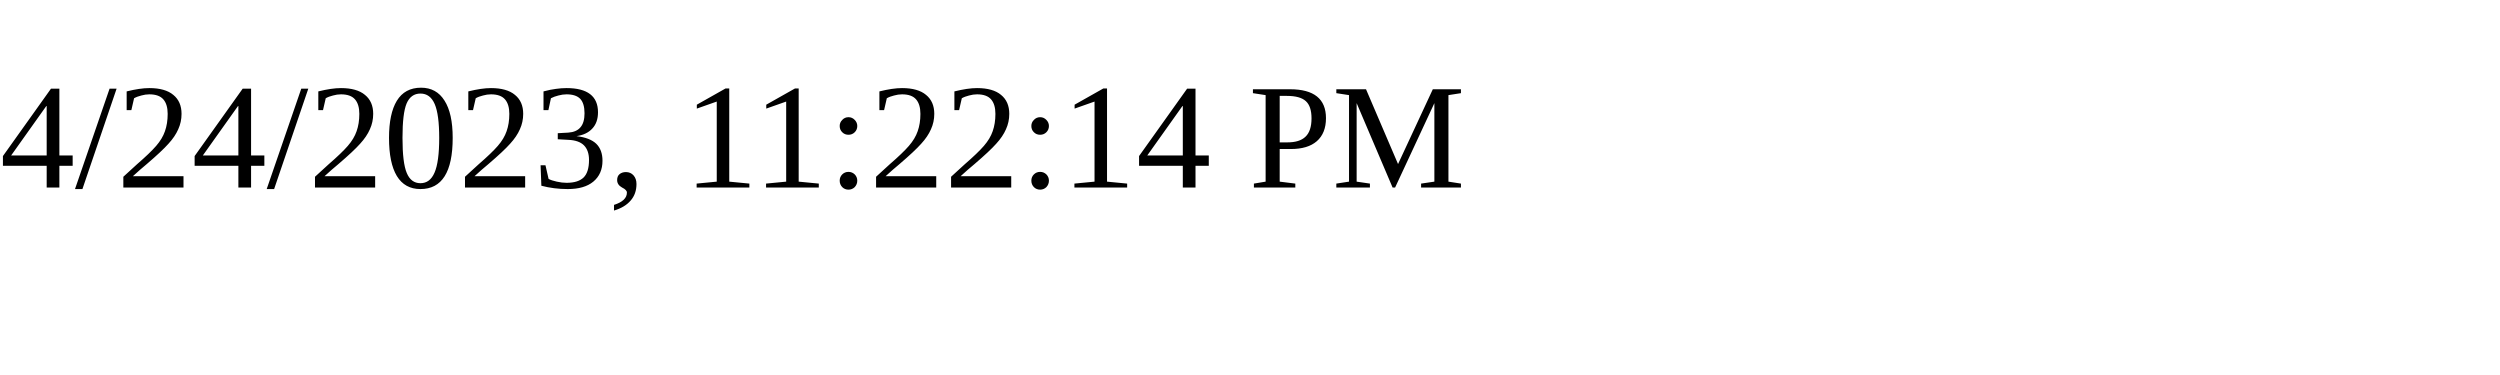
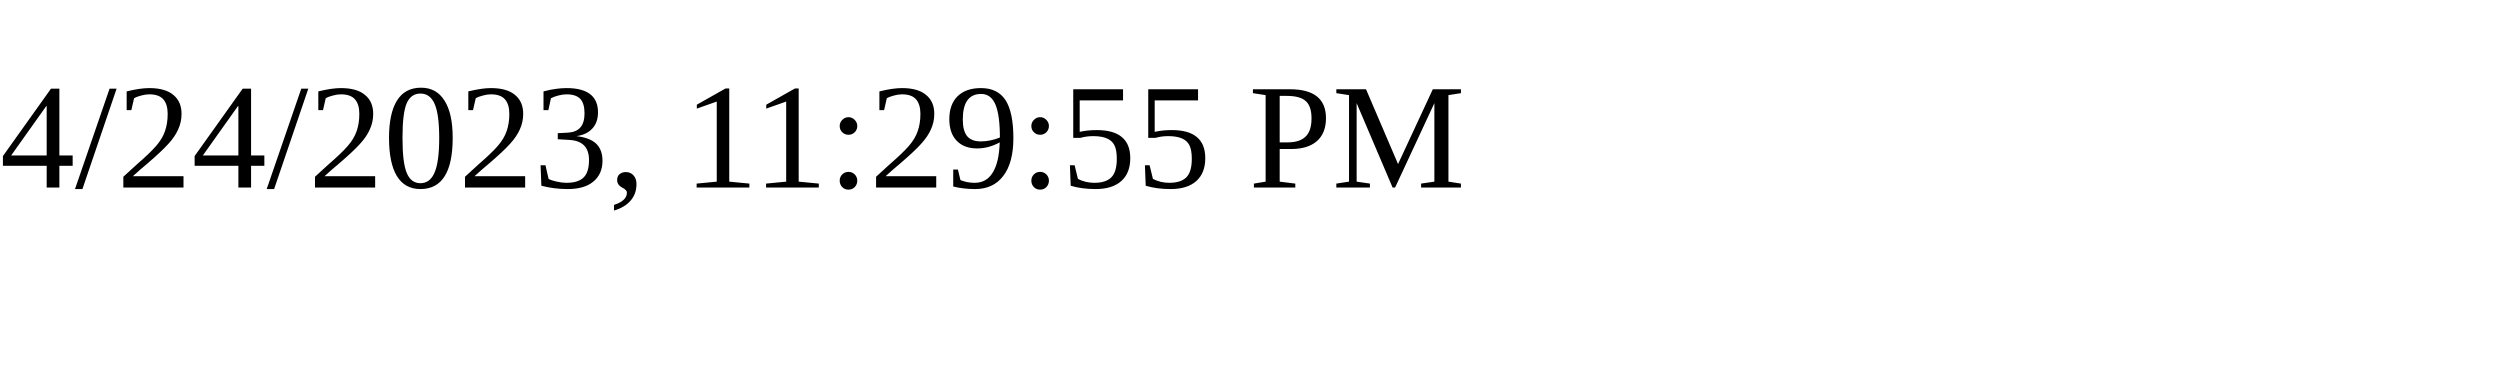
<svg xmlns="http://www.w3.org/2000/svg" height="30" width="200">
-   <text x="0" y="15">4/24/2023, 11:22:14 PM</text>
+   <text x="0" y="15">4/24/2023, 11:29:55 PM</text>
</svg>
